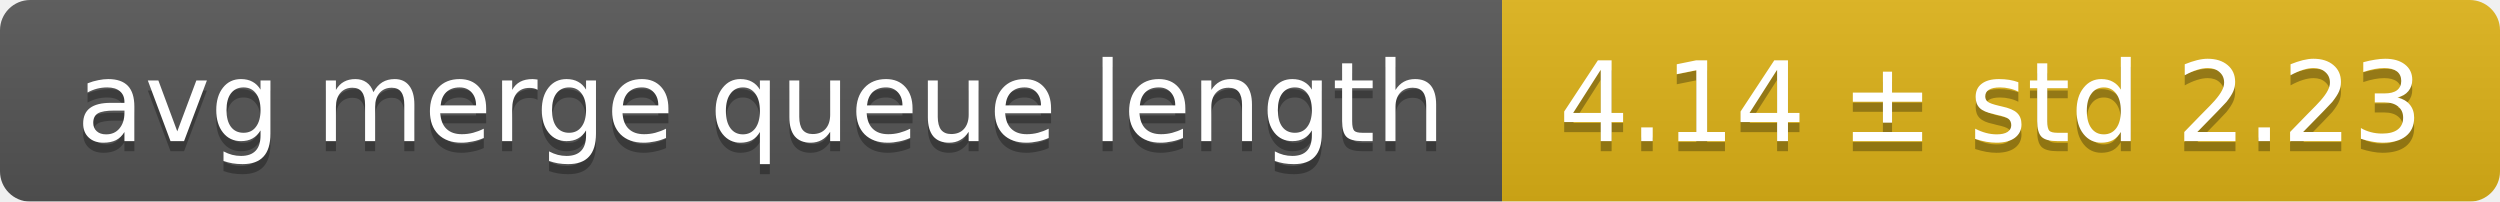
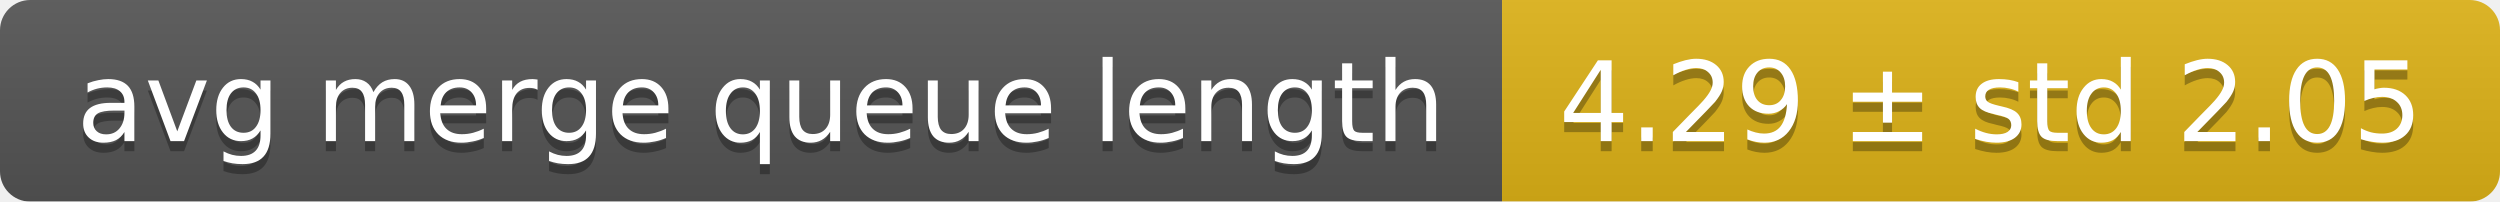
<svg xmlns="http://www.w3.org/2000/svg" width="248" height="20">
  <linearGradient id="smooth" x2="0" y2="100%">
    <stop offset="0" stop-color="#bbb" stop-opacity=".1" />
    <stop offset="1" stop-opacity=".1" />
  </linearGradient>
  <mask id="round">
    <rect width="248" height="20" rx="3" fill="#fff" />
  </mask>
  <g mask="url(#round)">
    <rect width="149" height="20" fill="#555" />
    <rect x="149" width="99" height="20" fill="#dfb317" />
    <rect width="248" height="20" fill="url(#smooth)" />
  </g>
  <g fill="#fff" text-anchor="middle" font-family="DejaVu Sans,Verdana,Geneva,sans-serif" font-size="11">
    <text x="75.5" y="15" fill="#010101" fill-opacity=".3">avg merge queue length</text>
    <text x="75.5" y="14">avg merge queue length</text>
-     <text x="197.5" y="15" fill="#010101" fill-opacity=".3">4.14 ± std 2.23</text>
-     <text x="197.5" y="14">4.14 ± std 2.23</text>
+     <text x="197.5" y="15" fill="#010101" fill-opacity=".3">4.29 ± std 2.05</text>
+     <text x="197.5" y="14">4.29 ± std 2.05</text>
  </g>
</svg>
